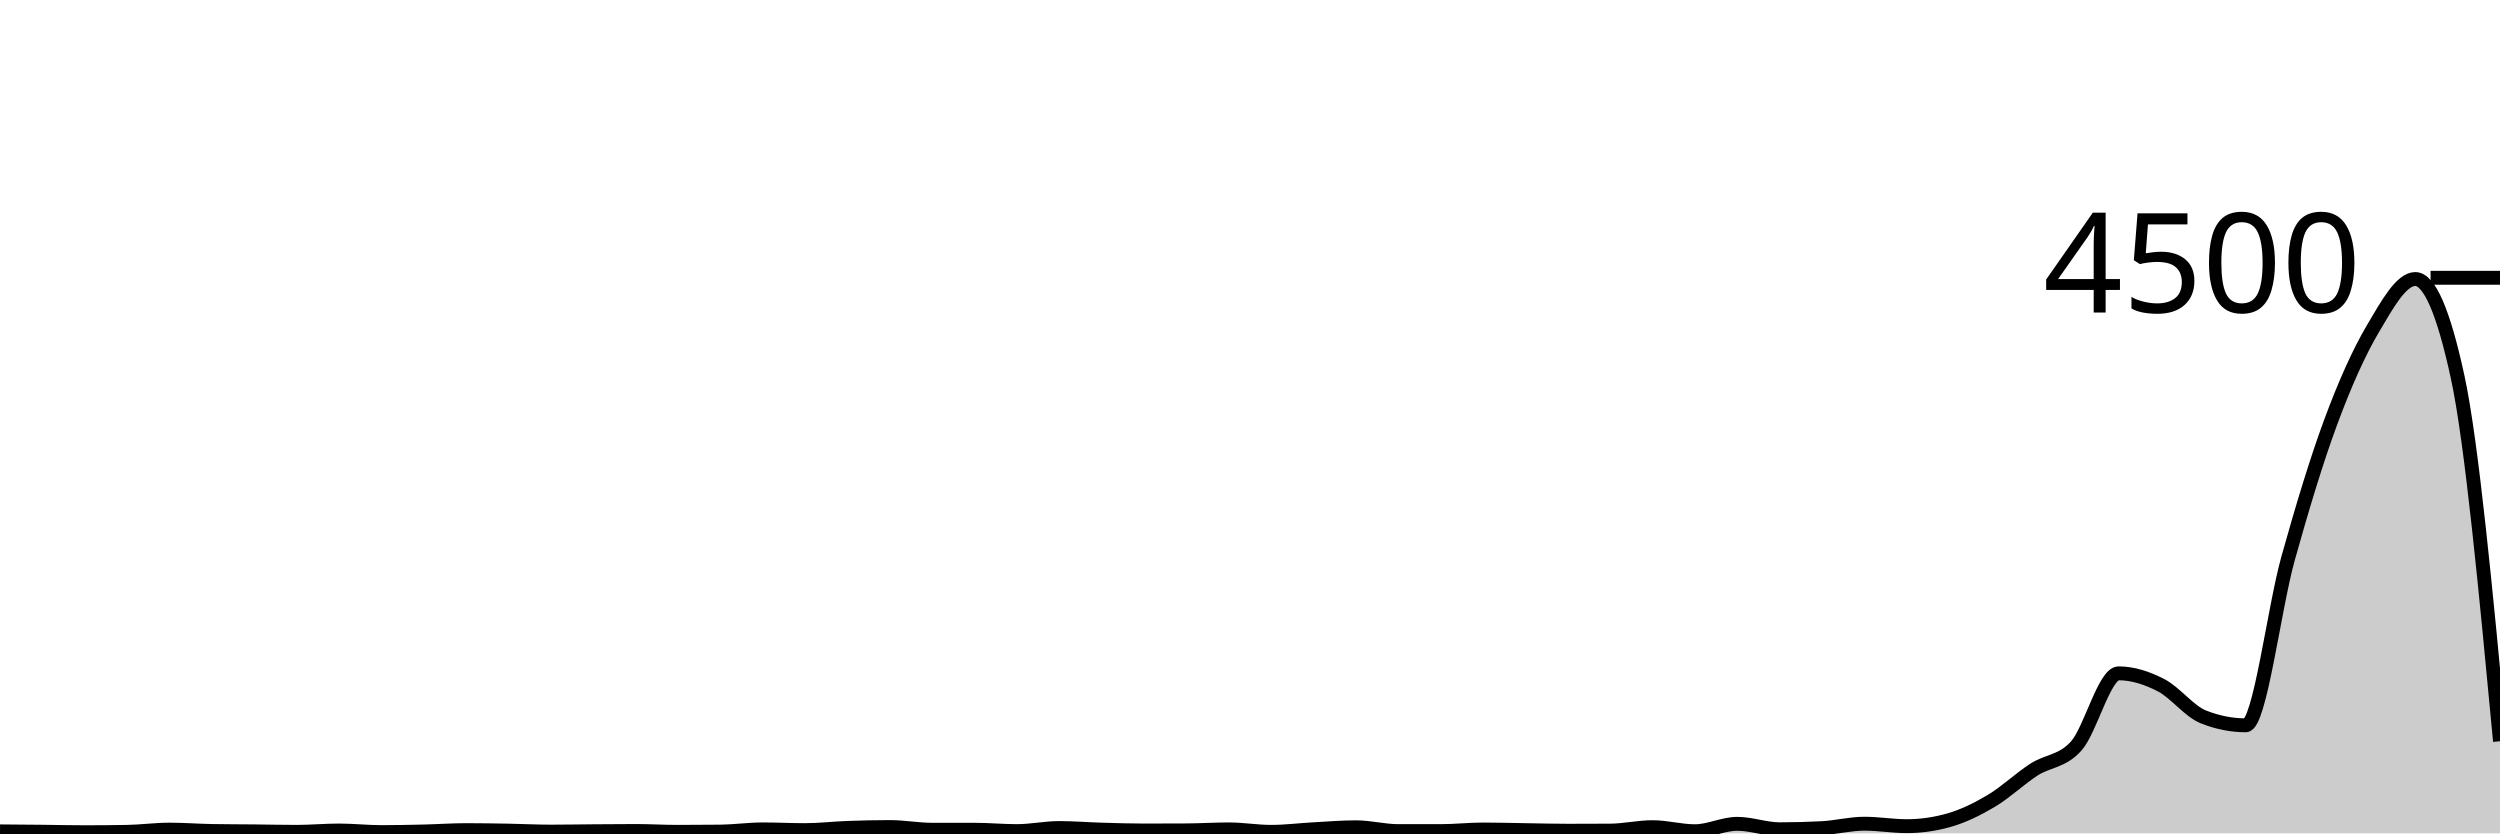
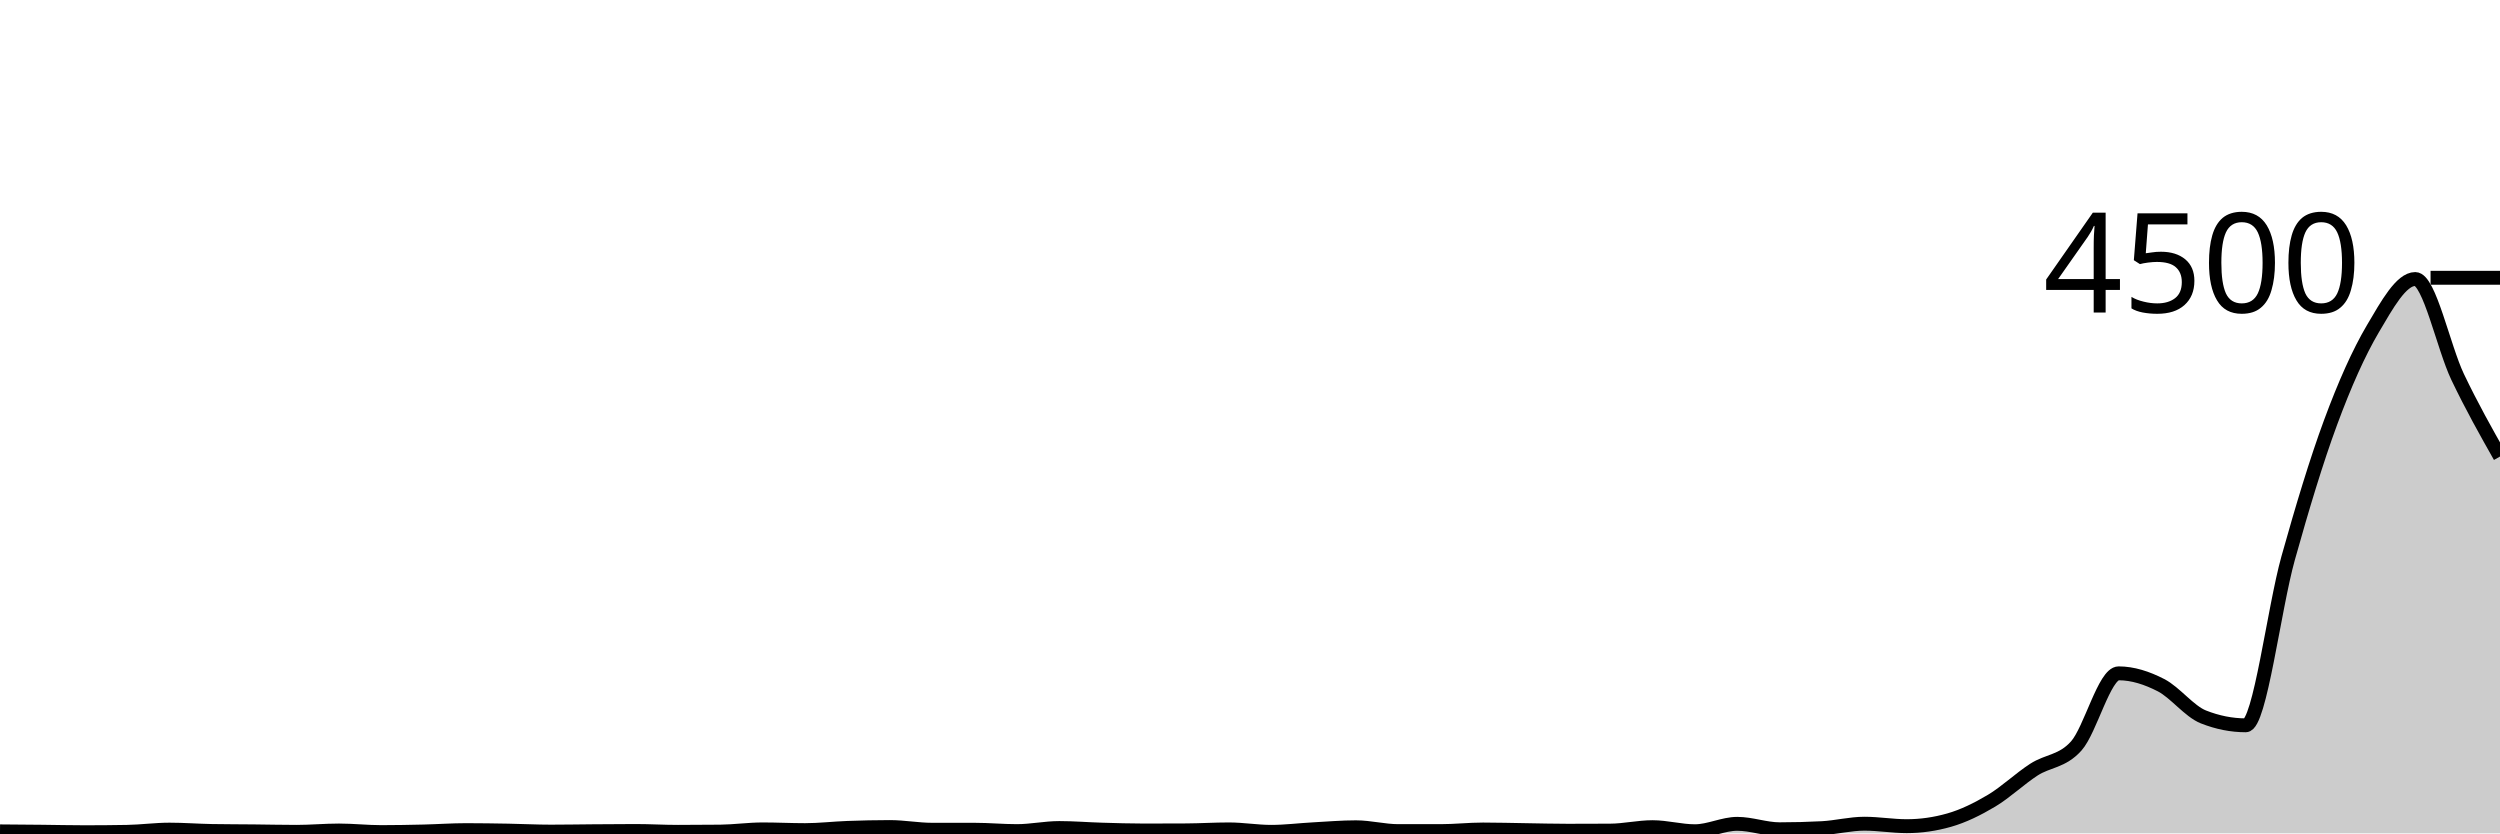
<svg xmlns="http://www.w3.org/2000/svg" viewBox="0 0 180 60">
  <g transform="translate(0,20)">
-     <path class="area" fill="rgba(0, 0, 0, 0.2)" d="M0,39.858C1.017,39.866,2.034,39.874,3.051,39.884C4.068,39.895,5.085,39.92,6.102,39.92C7.119,39.92,8.136,39.911,9.153,39.893C10.169,39.876,11.186,39.733,12.203,39.733C13.22,39.733,14.237,39.813,15.254,39.831C16.271,39.849,17.288,39.847,18.305,39.858C19.322,39.868,20.339,39.893,21.356,39.893C22.373,39.893,23.39,39.796,24.407,39.796C25.424,39.796,26.441,39.911,27.458,39.911C28.475,39.911,29.492,39.89,30.508,39.867C31.525,39.843,32.542,39.769,33.559,39.769C34.576,39.769,35.593,39.787,36.61,39.804C37.627,39.822,38.644,39.876,39.661,39.876C40.678,39.876,41.695,39.856,42.712,39.849C43.729,39.841,44.746,39.831,45.763,39.831C46.78,39.831,47.797,39.893,48.814,39.893C49.831,39.893,50.847,39.887,51.864,39.876C52.881,39.864,53.898,39.716,54.915,39.716C55.932,39.716,56.949,39.769,57.966,39.769C58.983,39.769,60,39.646,61.017,39.609C62.034,39.572,63.051,39.547,64.068,39.547C65.085,39.547,66.102,39.742,67.119,39.742C68.136,39.742,69.153,39.742,70.169,39.742C71.186,39.742,72.203,39.84,73.22,39.84C74.237,39.84,75.254,39.618,76.271,39.618C77.288,39.618,78.305,39.704,79.322,39.733C80.339,39.763,81.356,39.796,82.373,39.796C83.39,39.796,84.407,39.793,85.424,39.787C86.441,39.781,87.458,39.716,88.475,39.716C89.492,39.716,90.508,39.893,91.525,39.893C92.542,39.893,93.559,39.761,94.576,39.707C95.593,39.652,96.61,39.564,97.627,39.564C98.644,39.564,99.661,39.84,100.678,39.84C101.695,39.84,102.712,39.84,103.729,39.84C104.746,39.84,105.763,39.724,106.78,39.724C107.797,39.724,108.814,39.754,109.831,39.769C110.847,39.784,111.864,39.813,112.881,39.813C113.898,39.813,114.915,39.81,115.932,39.804C116.949,39.799,117.966,39.556,118.983,39.556C120,39.556,121.017,39.849,122.034,39.849C123.051,39.849,124.068,39.316,125.085,39.316C126.102,39.316,127.119,39.707,128.136,39.707C129.153,39.707,130.169,39.68,131.186,39.627C132.203,39.573,133.22,39.307,134.237,39.307C135.254,39.307,136.271,39.484,137.288,39.484C138.305,39.484,139.322,39.339,140.339,39.049C141.356,38.759,142.373,38.259,143.39,37.653C144.407,37.047,145.424,36.071,146.441,35.413C147.458,34.756,148.475,34.844,149.492,33.707C150.508,32.569,151.525,28.48,152.542,28.48C153.559,28.48,154.576,28.81,155.593,29.333C156.61,29.856,157.627,31.215,158.644,31.618C159.661,32.021,160.678,32.222,161.695,32.222C162.712,32.222,163.729,23.819,164.746,20.187C165.763,16.554,166.78,13.179,167.797,10.427C168.814,7.674,169.831,5.394,170.847,3.671C171.864,1.948,172.881,0.089,173.898,0.089C174.915,0.089,175.932,2.439,176.949,7.138C177.966,11.837,178.983,22.603,180,33.369L180,40C178.983,40,177.966,40,176.949,40C175.932,40,174.915,40,173.898,40C172.881,40,171.864,40,170.847,40C169.831,40,168.814,40,167.797,40C166.78,40,165.763,40,164.746,40C163.729,40,162.712,40,161.695,40C160.678,40,159.661,40,158.644,40C157.627,40,156.61,40,155.593,40C154.576,40,153.559,40,152.542,40C151.525,40,150.508,40,149.492,40C148.475,40,147.458,40,146.441,40C145.424,40,144.407,40,143.39,40C142.373,40,141.356,40,140.339,40C139.322,40,138.305,40,137.288,40C136.271,40,135.254,40,134.237,40C133.22,40,132.203,40,131.186,40C130.169,40,129.153,40,128.136,40C127.119,40,126.102,40,125.085,40C124.068,40,123.051,40,122.034,40C121.017,40,120,40,118.983,40C117.966,40,116.949,40,115.932,40C114.915,40,113.898,40,112.881,40C111.864,40,110.847,40,109.831,40C108.814,40,107.797,40,106.78,40C105.763,40,104.746,40,103.729,40C102.712,40,101.695,40,100.678,40C99.661,40,98.644,40,97.627,40C96.61,40,95.593,40,94.576,40C93.559,40,92.542,40,91.525,40C90.508,40,89.492,40,88.475,40C87.458,40,86.441,40,85.424,40C84.407,40,83.39,40,82.373,40C81.356,40,80.339,40,79.322,40C78.305,40,77.288,40,76.271,40C75.254,40,74.237,40,73.22,40C72.203,40,71.186,40,70.169,40C69.153,40,68.136,40,67.119,40C66.102,40,65.085,40,64.068,40C63.051,40,62.034,40,61.017,40C60,40,58.983,40,57.966,40C56.949,40,55.932,40,54.915,40C53.898,40,52.881,40,51.864,40C50.847,40,49.831,40,48.814,40C47.797,40,46.78,40,45.763,40C44.746,40,43.729,40,42.712,40C41.695,40,40.678,40,39.661,40C38.644,40,37.627,40,36.61,40C35.593,40,34.576,40,33.559,40C32.542,40,31.525,40,30.508,40C29.492,40,28.475,40,27.458,40C26.441,40,25.424,40,24.407,40C23.39,40,22.373,40,21.356,40C20.339,40,19.322,40,18.305,40C17.288,40,16.271,40,15.254,40C14.237,40,13.22,40,12.203,40C11.186,40,10.169,40,9.153,40C8.136,40,7.119,40,6.102,40C5.085,40,4.068,40,3.051,40C2.034,40,1.017,40,0,40Z" />
-     <path class="line" stroke="black" fill="none" d="M0,39.858C1.017,39.866,2.034,39.874,3.051,39.884C4.068,39.895,5.085,39.92,6.102,39.92C7.119,39.92,8.136,39.911,9.153,39.893C10.169,39.876,11.186,39.733,12.203,39.733C13.22,39.733,14.237,39.813,15.254,39.831C16.271,39.849,17.288,39.847,18.305,39.858C19.322,39.868,20.339,39.893,21.356,39.893C22.373,39.893,23.39,39.796,24.407,39.796C25.424,39.796,26.441,39.911,27.458,39.911C28.475,39.911,29.492,39.89,30.508,39.867C31.525,39.843,32.542,39.769,33.559,39.769C34.576,39.769,35.593,39.787,36.61,39.804C37.627,39.822,38.644,39.876,39.661,39.876C40.678,39.876,41.695,39.856,42.712,39.849C43.729,39.841,44.746,39.831,45.763,39.831C46.78,39.831,47.797,39.893,48.814,39.893C49.831,39.893,50.847,39.887,51.864,39.876C52.881,39.864,53.898,39.716,54.915,39.716C55.932,39.716,56.949,39.769,57.966,39.769C58.983,39.769,60,39.646,61.017,39.609C62.034,39.572,63.051,39.547,64.068,39.547C65.085,39.547,66.102,39.742,67.119,39.742C68.136,39.742,69.153,39.742,70.169,39.742C71.186,39.742,72.203,39.84,73.22,39.84C74.237,39.84,75.254,39.618,76.271,39.618C77.288,39.618,78.305,39.704,79.322,39.733C80.339,39.763,81.356,39.796,82.373,39.796C83.39,39.796,84.407,39.793,85.424,39.787C86.441,39.781,87.458,39.716,88.475,39.716C89.492,39.716,90.508,39.893,91.525,39.893C92.542,39.893,93.559,39.761,94.576,39.707C95.593,39.652,96.61,39.564,97.627,39.564C98.644,39.564,99.661,39.84,100.678,39.84C101.695,39.84,102.712,39.84,103.729,39.84C104.746,39.84,105.763,39.724,106.78,39.724C107.797,39.724,108.814,39.754,109.831,39.769C110.847,39.784,111.864,39.813,112.881,39.813C113.898,39.813,114.915,39.81,115.932,39.804C116.949,39.799,117.966,39.556,118.983,39.556C120,39.556,121.017,39.849,122.034,39.849C123.051,39.849,124.068,39.316,125.085,39.316C126.102,39.316,127.119,39.707,128.136,39.707C129.153,39.707,130.169,39.68,131.186,39.627C132.203,39.573,133.22,39.307,134.237,39.307C135.254,39.307,136.271,39.484,137.288,39.484C138.305,39.484,139.322,39.339,140.339,39.049C141.356,38.759,142.373,38.259,143.39,37.653C144.407,37.047,145.424,36.071,146.441,35.413C147.458,34.756,148.475,34.844,149.492,33.707C150.508,32.569,151.525,28.48,152.542,28.48C153.559,28.48,154.576,28.81,155.593,29.333C156.61,29.856,157.627,31.215,158.644,31.618C159.661,32.021,160.678,32.222,161.695,32.222C162.712,32.222,163.729,23.819,164.746,20.187C165.763,16.554,166.78,13.179,167.797,10.427C168.814,7.674,169.831,5.394,170.847,3.671C171.864,1.948,172.881,0.089,173.898,0.089C174.915,0.089,175.932,2.439,176.949,7.138C177.966,11.837,178.983,22.603,180,33.369" />
+     <path class="area" fill="rgba(0, 0, 0, 0.2)" d="M0,39.858C1.017,39.866,2.034,39.874,3.051,39.884C4.068,39.895,5.085,39.92,6.102,39.92C7.119,39.92,8.136,39.911,9.153,39.893C10.169,39.876,11.186,39.733,12.203,39.733C13.22,39.733,14.237,39.813,15.254,39.831C16.271,39.849,17.288,39.847,18.305,39.858C19.322,39.868,20.339,39.893,21.356,39.893C22.373,39.893,23.39,39.796,24.407,39.796C25.424,39.796,26.441,39.911,27.458,39.911C28.475,39.911,29.492,39.89,30.508,39.867C31.525,39.843,32.542,39.769,33.559,39.769C34.576,39.769,35.593,39.787,36.61,39.804C37.627,39.822,38.644,39.876,39.661,39.876C40.678,39.876,41.695,39.856,42.712,39.849C43.729,39.841,44.746,39.831,45.763,39.831C46.78,39.831,47.797,39.893,48.814,39.893C49.831,39.893,50.847,39.887,51.864,39.876C52.881,39.864,53.898,39.716,54.915,39.716C55.932,39.716,56.949,39.769,57.966,39.769C58.983,39.769,60,39.646,61.017,39.609C62.034,39.572,63.051,39.547,64.068,39.547C65.085,39.547,66.102,39.742,67.119,39.742C68.136,39.742,69.153,39.742,70.169,39.742C71.186,39.742,72.203,39.84,73.22,39.84C74.237,39.84,75.254,39.618,76.271,39.618C77.288,39.618,78.305,39.704,79.322,39.733C80.339,39.763,81.356,39.796,82.373,39.796C83.39,39.796,84.407,39.793,85.424,39.787C86.441,39.781,87.458,39.716,88.475,39.716C89.492,39.716,90.508,39.893,91.525,39.893C92.542,39.893,93.559,39.761,94.576,39.707C95.593,39.652,96.61,39.564,97.627,39.564C98.644,39.564,99.661,39.84,100.678,39.84C101.695,39.84,102.712,39.84,103.729,39.84C104.746,39.84,105.763,39.724,106.78,39.724C107.797,39.724,108.814,39.754,109.831,39.769C110.847,39.784,111.864,39.813,112.881,39.813C113.898,39.813,114.915,39.81,115.932,39.804C116.949,39.799,117.966,39.556,118.983,39.556C120,39.556,121.017,39.849,122.034,39.849C123.051,39.849,124.068,39.316,125.085,39.316C126.102,39.316,127.119,39.707,128.136,39.707C129.153,39.707,130.169,39.68,131.186,39.627C132.203,39.573,133.22,39.307,134.237,39.307C135.254,39.307,136.271,39.484,137.288,39.484C138.305,39.484,139.322,39.339,140.339,39.049C141.356,38.759,142.373,38.259,143.39,37.653C144.407,37.047,145.424,36.071,146.441,35.413C147.458,34.756,148.475,34.844,149.492,33.707C150.508,32.569,151.525,28.48,152.542,28.48C153.559,28.48,154.576,28.81,155.593,29.333C156.61,29.856,157.627,31.215,158.644,31.618C159.661,32.021,160.678,32.222,161.695,32.222C162.712,32.222,163.729,23.819,164.746,20.187C165.763,16.554,166.78,13.179,167.797,10.427C168.814,7.674,169.831,5.394,170.847,3.671C171.864,1.948,172.881,0.089,173.898,0.089C174.915,0.089,175.932,5.007,176.949,7.138C177.966,9.268,178.983,11.07,180,12.871L180,40C178.983,40,177.966,40,176.949,40C175.932,40,174.915,40,173.898,40C172.881,40,171.864,40,170.847,40C169.831,40,168.814,40,167.797,40C166.78,40,165.763,40,164.746,40C163.729,40,162.712,40,161.695,40C160.678,40,159.661,40,158.644,40C157.627,40,156.61,40,155.593,40C154.576,40,153.559,40,152.542,40C151.525,40,150.508,40,149.492,40C148.475,40,147.458,40,146.441,40C145.424,40,144.407,40,143.39,40C142.373,40,141.356,40,140.339,40C139.322,40,138.305,40,137.288,40C136.271,40,135.254,40,134.237,40C133.22,40,132.203,40,131.186,40C130.169,40,129.153,40,128.136,40C127.119,40,126.102,40,125.085,40C124.068,40,123.051,40,122.034,40C121.017,40,120,40,118.983,40C117.966,40,116.949,40,115.932,40C114.915,40,113.898,40,112.881,40C111.864,40,110.847,40,109.831,40C108.814,40,107.797,40,106.78,40C105.763,40,104.746,40,103.729,40C102.712,40,101.695,40,100.678,40C99.661,40,98.644,40,97.627,40C96.61,40,95.593,40,94.576,40C93.559,40,92.542,40,91.525,40C90.508,40,89.492,40,88.475,40C87.458,40,86.441,40,85.424,40C84.407,40,83.39,40,82.373,40C81.356,40,80.339,40,79.322,40C78.305,40,77.288,40,76.271,40C75.254,40,74.237,40,73.22,40C72.203,40,71.186,40,70.169,40C69.153,40,68.136,40,67.119,40C66.102,40,65.085,40,64.068,40C63.051,40,62.034,40,61.017,40C60,40,58.983,40,57.966,40C56.949,40,55.932,40,54.915,40C53.898,40,52.881,40,51.864,40C50.847,40,49.831,40,48.814,40C47.797,40,46.78,40,45.763,40C44.746,40,43.729,40,42.712,40C41.695,40,40.678,40,39.661,40C38.644,40,37.627,40,36.61,40C35.593,40,34.576,40,33.559,40C32.542,40,31.525,40,30.508,40C29.492,40,28.475,40,27.458,40C26.441,40,25.424,40,24.407,40C23.39,40,22.373,40,21.356,40C20.339,40,19.322,40,18.305,40C17.288,40,16.271,40,15.254,40C14.237,40,13.22,40,12.203,40C11.186,40,10.169,40,9.153,40C8.136,40,7.119,40,6.102,40C5.085,40,4.068,40,3.051,40C2.034,40,1.017,40,0,40Z" />
+     <path class="line" stroke="black" fill="none" d="M0,39.858C1.017,39.866,2.034,39.874,3.051,39.884C4.068,39.895,5.085,39.92,6.102,39.92C7.119,39.92,8.136,39.911,9.153,39.893C10.169,39.876,11.186,39.733,12.203,39.733C13.22,39.733,14.237,39.813,15.254,39.831C16.271,39.849,17.288,39.847,18.305,39.858C19.322,39.868,20.339,39.893,21.356,39.893C22.373,39.893,23.39,39.796,24.407,39.796C25.424,39.796,26.441,39.911,27.458,39.911C28.475,39.911,29.492,39.89,30.508,39.867C31.525,39.843,32.542,39.769,33.559,39.769C34.576,39.769,35.593,39.787,36.61,39.804C37.627,39.822,38.644,39.876,39.661,39.876C40.678,39.876,41.695,39.856,42.712,39.849C43.729,39.841,44.746,39.831,45.763,39.831C46.78,39.831,47.797,39.893,48.814,39.893C49.831,39.893,50.847,39.887,51.864,39.876C52.881,39.864,53.898,39.716,54.915,39.716C55.932,39.716,56.949,39.769,57.966,39.769C58.983,39.769,60,39.646,61.017,39.609C62.034,39.572,63.051,39.547,64.068,39.547C65.085,39.547,66.102,39.742,67.119,39.742C68.136,39.742,69.153,39.742,70.169,39.742C71.186,39.742,72.203,39.84,73.22,39.84C74.237,39.84,75.254,39.618,76.271,39.618C77.288,39.618,78.305,39.704,79.322,39.733C80.339,39.763,81.356,39.796,82.373,39.796C83.39,39.796,84.407,39.793,85.424,39.787C86.441,39.781,87.458,39.716,88.475,39.716C89.492,39.716,90.508,39.893,91.525,39.893C92.542,39.893,93.559,39.761,94.576,39.707C95.593,39.652,96.61,39.564,97.627,39.564C98.644,39.564,99.661,39.84,100.678,39.84C101.695,39.84,102.712,39.84,103.729,39.84C104.746,39.84,105.763,39.724,106.78,39.724C107.797,39.724,108.814,39.754,109.831,39.769C110.847,39.784,111.864,39.813,112.881,39.813C113.898,39.813,114.915,39.81,115.932,39.804C116.949,39.799,117.966,39.556,118.983,39.556C120,39.556,121.017,39.849,122.034,39.849C123.051,39.849,124.068,39.316,125.085,39.316C126.102,39.316,127.119,39.707,128.136,39.707C129.153,39.707,130.169,39.68,131.186,39.627C132.203,39.573,133.22,39.307,134.237,39.307C135.254,39.307,136.271,39.484,137.288,39.484C138.305,39.484,139.322,39.339,140.339,39.049C141.356,38.759,142.373,38.259,143.39,37.653C144.407,37.047,145.424,36.071,146.441,35.413C147.458,34.756,148.475,34.844,149.492,33.707C150.508,32.569,151.525,28.48,152.542,28.48C153.559,28.48,154.576,28.81,155.593,29.333C156.61,29.856,157.627,31.215,158.644,31.618C159.661,32.021,160.678,32.222,161.695,32.222C162.712,32.222,163.729,23.819,164.746,20.187C165.763,16.554,166.78,13.179,167.797,10.427C168.814,7.674,169.831,5.394,170.847,3.671C171.864,1.948,172.881,0.089,173.898,0.089C174.915,0.089,175.932,5.007,176.949,7.138C177.966,9.268,178.983,11.07,180,12.871" />
    <path class="axis-ceiling" stroke-width="1" stroke="black" fill="none" d="M175,0L180,0" />
    <text class="axis-ceiling-label" font-family="sans-serif" text-anchor="end" font-size="10px" x="170" y="2.5">4500</text>
  </g>
</svg>
